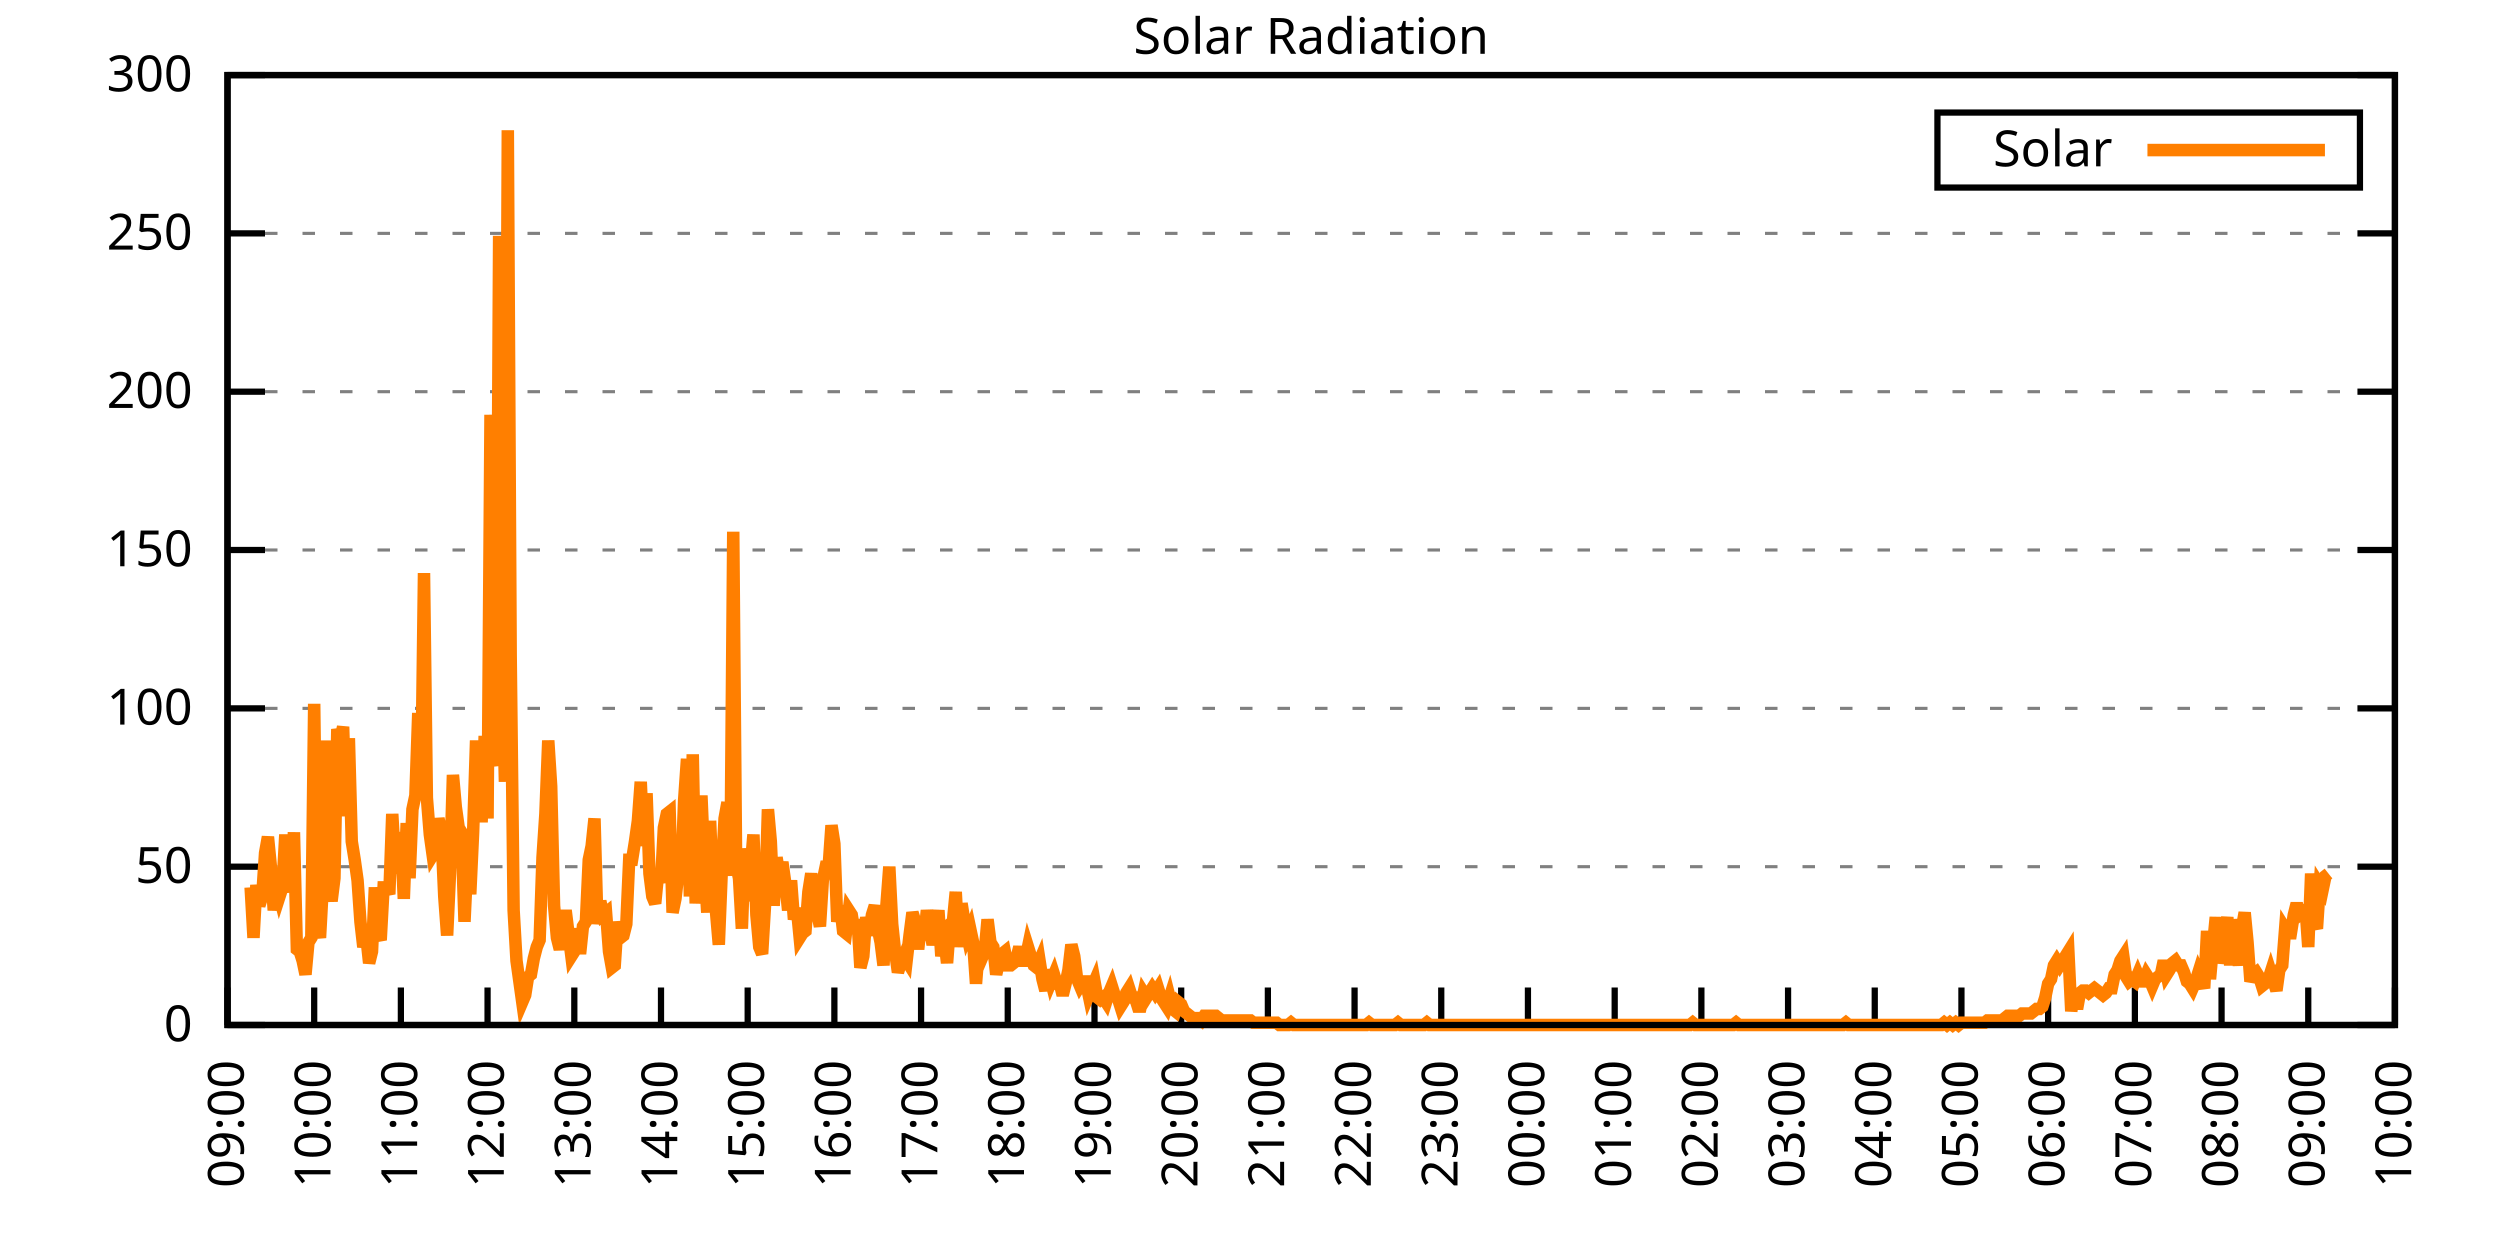
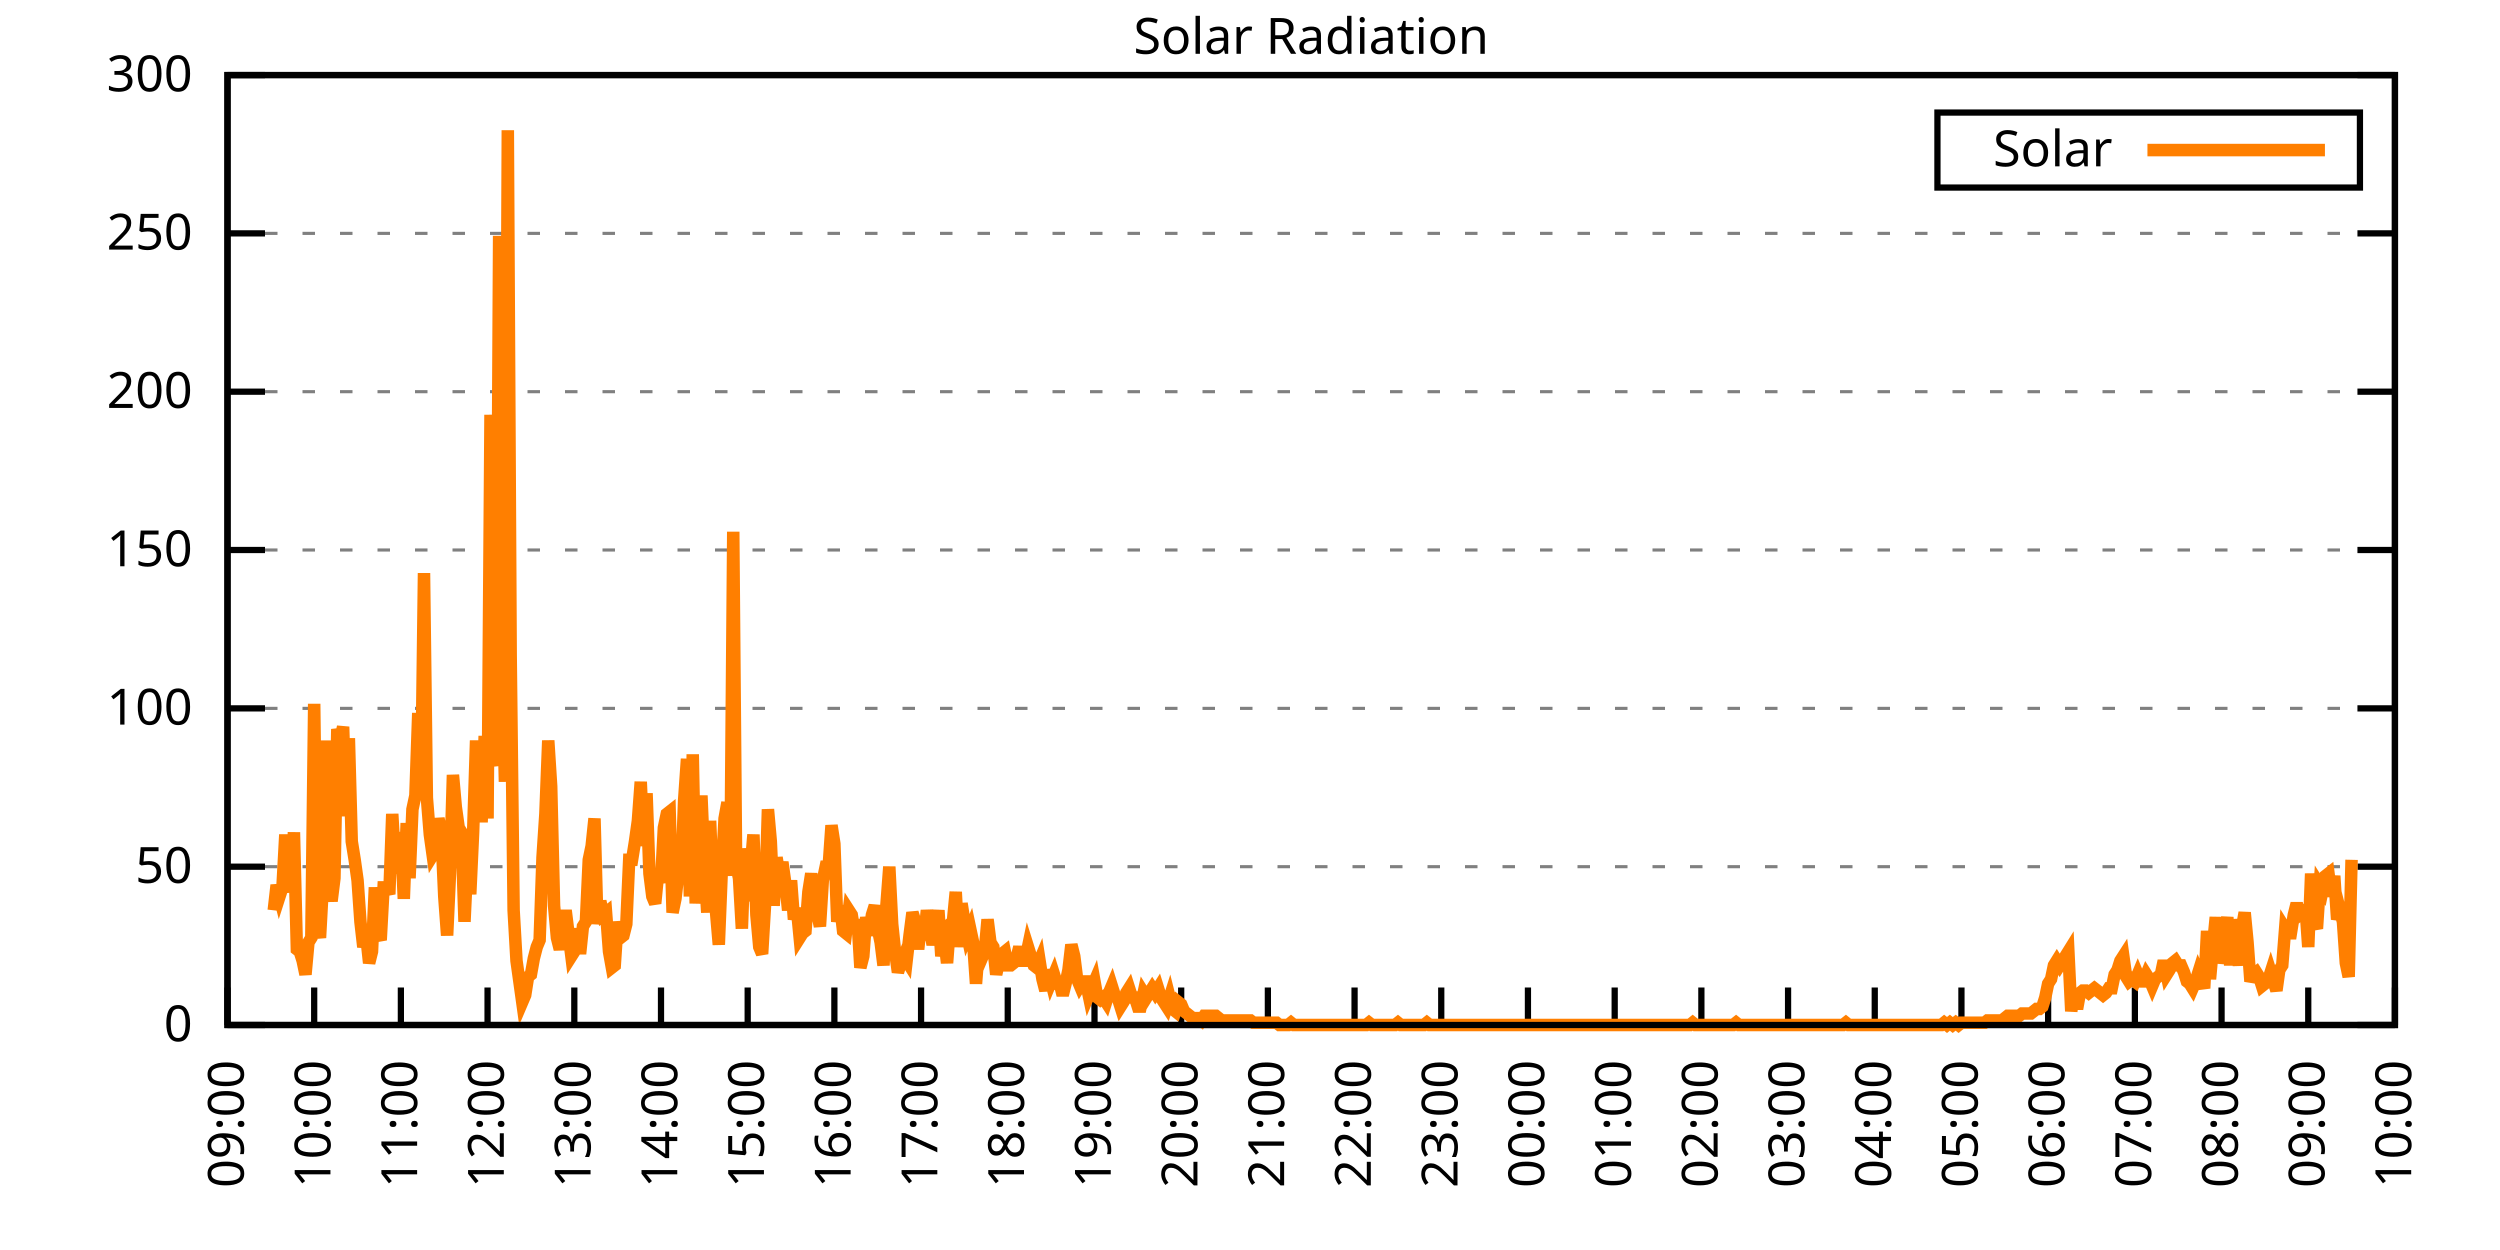
<svg xmlns="http://www.w3.org/2000/svg" xmlns:xlink="http://www.w3.org/1999/xlink" width="400" height="200" viewBox="0 0 400 200">
  <g id="gnuplot_canvas">
    <rect x="0" y="0" width="400" height="200" fill="none" />
    <defs>
      <circle id="gpDot" r="0.5" stroke-width="0.5" stroke="currentColor" />
      <path id="gpPt0" stroke-width="0.333" stroke="currentColor" d="M-1,0 h2 M0,-1 v2" />
      <path id="gpPt1" stroke-width="0.333" stroke="currentColor" d="M-1,-1 L1,1 M1,-1 L-1,1" />
      <path id="gpPt2" stroke-width="0.333" stroke="currentColor" d="M-1,0 L1,0 M0,-1 L0,1 M-1,-1 L1,1 M-1,1 L1,-1" />
      <rect id="gpPt3" stroke-width="0.333" stroke="currentColor" x="-1" y="-1" width="2" height="2" />
      <rect id="gpPt4" stroke-width="0.333" stroke="currentColor" fill="currentColor" x="-1" y="-1" width="2" height="2" />
      <circle id="gpPt5" stroke-width="0.333" stroke="currentColor" cx="0" cy="0" r="1" />
      <use xlink:href="#gpPt5" id="gpPt6" fill="currentColor" stroke="none" />
      <path id="gpPt7" stroke-width="0.333" stroke="currentColor" d="M0,-1.33 L-1.33,0.67 L1.33,0.67 z" />
      <use xlink:href="#gpPt7" id="gpPt8" fill="currentColor" stroke="none" />
      <use xlink:href="#gpPt7" id="gpPt9" stroke="currentColor" transform="rotate(180)" />
      <use xlink:href="#gpPt9" id="gpPt10" fill="currentColor" stroke="none" />
      <use xlink:href="#gpPt3" id="gpPt11" stroke="currentColor" transform="rotate(45)" />
      <use xlink:href="#gpPt11" id="gpPt12" fill="currentColor" stroke="none" />
      <path id="gpPt13" stroke-width="0.333" stroke="currentColor" d="M0,1.330 L1.265,0.411 L0.782,-1.067 L-0.782,-1.076 L-1.265,0.411 z" />
      <use xlink:href="#gpPt13" id="gpPt14" fill="currentColor" stroke="none" />
      <filter id="textbox" filterUnits="objectBoundingBox" x="0" y="0" height="1" width="1">
        <feFlood flood-color="white" flood-opacity="1" result="bgnd" />
        <feComposite in="SourceGraphic" in2="bgnd" operator="atop" />
      </filter>
      <filter id="greybox" filterUnits="objectBoundingBox" x="0" y="0" height="1" width="1">
        <feFlood flood-color="lightgrey" flood-opacity="1" result="grey" />
        <feComposite in="SourceGraphic" in2="grey" operator="atop" />
      </filter>
    </defs>
    <g fill="none" color="white" stroke="currentColor" stroke-width="1.00" stroke-linecap="butt" stroke-linejoin="miter">
</g>
    <g fill="none" color="black" stroke="currentColor" stroke-width="1.00" stroke-linecap="butt" stroke-linejoin="miter">
      <g stroke="none" shape-rendering="crispEdges">
        <polygon fill="rgb(255, 255, 255)" points="36.40,164.00 383.18,164.00 383.18,12.02 36.40,12.02 " />
      </g>
    </g>
    <g fill="none" color="black" stroke="currentColor" stroke-width="1.00" stroke-linecap="butt" stroke-linejoin="miter">
</g>
    <g fill="none" color="black" stroke="black" stroke-width="0.50" stroke-linecap="butt" stroke-linejoin="miter">
</g>
    <g fill="none" color="gray" stroke="currentColor" stroke-width="0.50" stroke-linecap="butt" stroke-linejoin="miter">
      <path stroke="gray" stroke-dasharray="2,4" class="gridline" d="M36.40,164.00 L383.19,164.00  " />
    </g>
    <g fill="none" color="gray" stroke="gray" stroke-width="1.00" stroke-linecap="butt" stroke-linejoin="miter">
</g>
    <g fill="none" color="black" stroke="currentColor" stroke-width="1.00" stroke-linecap="butt" stroke-linejoin="miter">
      <path stroke="black" d="M36.40,164.00 L42.40,164.00 M383.19,164.00 L377.19,164.00  " />
      <g transform="translate(30.80,166.60)" stroke="none" fill="black" font-family="Sans" font-size="8.00" text-anchor="end">
        <text>
          <tspan font-family="Sans"> 0</tspan>
        </text>
      </g>
    </g>
    <g fill="none" color="black" stroke="currentColor" stroke-width="1.00" stroke-linecap="butt" stroke-linejoin="miter">
</g>
    <g fill="none" color="black" stroke="black" stroke-width="0.50" stroke-linecap="butt" stroke-linejoin="miter">
</g>
    <g fill="none" color="gray" stroke="currentColor" stroke-width="0.50" stroke-linecap="butt" stroke-linejoin="miter">
      <path stroke="gray" stroke-dasharray="2,4" class="gridline" d="M36.40,138.67 L383.19,138.67  " />
    </g>
    <g fill="none" color="gray" stroke="gray" stroke-width="1.00" stroke-linecap="butt" stroke-linejoin="miter">
</g>
    <g fill="none" color="black" stroke="currentColor" stroke-width="1.00" stroke-linecap="butt" stroke-linejoin="miter">
      <path stroke="black" d="M36.40,138.67 L42.40,138.67 M383.19,138.67 L377.19,138.67  " />
      <g transform="translate(30.80,141.27)" stroke="none" fill="black" font-family="Sans" font-size="8.00" text-anchor="end">
        <text>
          <tspan font-family="Sans"> 50</tspan>
        </text>
      </g>
    </g>
    <g fill="none" color="black" stroke="currentColor" stroke-width="1.00" stroke-linecap="butt" stroke-linejoin="miter">
</g>
    <g fill="none" color="black" stroke="black" stroke-width="0.50" stroke-linecap="butt" stroke-linejoin="miter">
</g>
    <g fill="none" color="gray" stroke="currentColor" stroke-width="0.50" stroke-linecap="butt" stroke-linejoin="miter">
      <path stroke="gray" stroke-dasharray="2,4" class="gridline" d="M36.40,113.34 L383.19,113.34  " />
    </g>
    <g fill="none" color="gray" stroke="gray" stroke-width="1.00" stroke-linecap="butt" stroke-linejoin="miter">
</g>
    <g fill="none" color="black" stroke="currentColor" stroke-width="1.00" stroke-linecap="butt" stroke-linejoin="miter">
      <path stroke="black" d="M36.40,113.34 L42.40,113.34 M383.19,113.34 L377.19,113.34  " />
      <g transform="translate(30.80,115.94)" stroke="none" fill="black" font-family="Sans" font-size="8.00" text-anchor="end">
        <text>
          <tspan font-family="Sans"> 100</tspan>
        </text>
      </g>
    </g>
    <g fill="none" color="black" stroke="currentColor" stroke-width="1.00" stroke-linecap="butt" stroke-linejoin="miter">
</g>
    <g fill="none" color="black" stroke="black" stroke-width="0.50" stroke-linecap="butt" stroke-linejoin="miter">
</g>
    <g fill="none" color="gray" stroke="currentColor" stroke-width="0.50" stroke-linecap="butt" stroke-linejoin="miter">
      <path stroke="gray" stroke-dasharray="2,4" class="gridline" d="M36.40,88.00 L383.19,88.00  " />
    </g>
    <g fill="none" color="gray" stroke="gray" stroke-width="1.00" stroke-linecap="butt" stroke-linejoin="miter">
</g>
    <g fill="none" color="black" stroke="currentColor" stroke-width="1.00" stroke-linecap="butt" stroke-linejoin="miter">
      <path stroke="black" d="M36.40,88.00 L42.40,88.00 M383.19,88.00 L377.19,88.00  " />
      <g transform="translate(30.80,90.60)" stroke="none" fill="black" font-family="Sans" font-size="8.00" text-anchor="end">
        <text>
          <tspan font-family="Sans"> 150</tspan>
        </text>
      </g>
    </g>
    <g fill="none" color="black" stroke="currentColor" stroke-width="1.00" stroke-linecap="butt" stroke-linejoin="miter">
</g>
    <g fill="none" color="black" stroke="black" stroke-width="0.50" stroke-linecap="butt" stroke-linejoin="miter">
</g>
    <g fill="none" color="gray" stroke="currentColor" stroke-width="0.50" stroke-linecap="butt" stroke-linejoin="miter">
      <path stroke="gray" stroke-dasharray="2,4" class="gridline" d="M36.40,62.67 L383.19,62.67  " />
    </g>
    <g fill="none" color="gray" stroke="gray" stroke-width="1.00" stroke-linecap="butt" stroke-linejoin="miter">
</g>
    <g fill="none" color="black" stroke="currentColor" stroke-width="1.00" stroke-linecap="butt" stroke-linejoin="miter">
      <path stroke="black" d="M36.40,62.67 L42.40,62.67 M383.19,62.67 L377.19,62.67  " />
      <g transform="translate(30.80,65.27)" stroke="none" fill="black" font-family="Sans" font-size="8.00" text-anchor="end">
        <text>
          <tspan font-family="Sans"> 200</tspan>
        </text>
      </g>
    </g>
    <g fill="none" color="black" stroke="currentColor" stroke-width="1.00" stroke-linecap="butt" stroke-linejoin="miter">
</g>
    <g fill="none" color="black" stroke="black" stroke-width="0.50" stroke-linecap="butt" stroke-linejoin="miter">
</g>
    <g fill="none" color="gray" stroke="currentColor" stroke-width="0.50" stroke-linecap="butt" stroke-linejoin="miter">
      <path stroke="gray" stroke-dasharray="2,4" class="gridline" d="M36.40,37.34 L383.19,37.34  " />
    </g>
    <g fill="none" color="gray" stroke="gray" stroke-width="1.00" stroke-linecap="butt" stroke-linejoin="miter">
</g>
    <g fill="none" color="black" stroke="currentColor" stroke-width="1.00" stroke-linecap="butt" stroke-linejoin="miter">
      <path stroke="black" d="M36.40,37.34 L42.40,37.34 M383.19,37.34 L377.19,37.34  " />
      <g transform="translate(30.80,39.94)" stroke="none" fill="black" font-family="Sans" font-size="8.00" text-anchor="end">
        <text>
          <tspan font-family="Sans"> 250</tspan>
        </text>
      </g>
    </g>
    <g fill="none" color="black" stroke="currentColor" stroke-width="1.00" stroke-linecap="butt" stroke-linejoin="miter">
</g>
    <g fill="none" color="black" stroke="black" stroke-width="0.50" stroke-linecap="butt" stroke-linejoin="miter">
</g>
    <g fill="none" color="gray" stroke="currentColor" stroke-width="0.50" stroke-linecap="butt" stroke-linejoin="miter">
      <path stroke="gray" stroke-dasharray="2,4" class="gridline" d="M36.40,12.01 L383.19,12.01  " />
    </g>
    <g fill="none" color="gray" stroke="gray" stroke-width="1.00" stroke-linecap="butt" stroke-linejoin="miter">
</g>
    <g fill="none" color="black" stroke="currentColor" stroke-width="1.00" stroke-linecap="butt" stroke-linejoin="miter">
      <path stroke="black" d="M36.40,12.01 L42.40,12.01 M383.19,12.01 L377.19,12.01  " />
      <g transform="translate(30.80,14.61)" stroke="none" fill="black" font-family="Sans" font-size="8.00" text-anchor="end">
        <text>
          <tspan font-family="Sans"> 300</tspan>
        </text>
      </g>
    </g>
    <g fill="none" color="black" stroke="currentColor" stroke-width="1.00" stroke-linecap="butt" stroke-linejoin="miter">
      <path stroke="black" d="M36.40,164.00 L36.40,158.00  " />
      <g transform="translate(39.00,169.60) rotate(270.00)" stroke="none" fill="black" font-family="Sans" font-size="8.00" text-anchor="end">
        <text>
          <tspan font-family="Sans">09:00</tspan>
        </text>
      </g>
    </g>
    <g fill="none" color="black" stroke="currentColor" stroke-width="1.00" stroke-linecap="butt" stroke-linejoin="miter">
      <path stroke="black" d="M50.27,164.00 L50.27,158.00  " />
      <g transform="translate(52.87,169.60) rotate(270.00)" stroke="none" fill="black" font-family="Sans" font-size="8.00" text-anchor="end">
        <text>
          <tspan font-family="Sans">10:00</tspan>
        </text>
      </g>
    </g>
    <g fill="none" color="black" stroke="currentColor" stroke-width="1.00" stroke-linecap="butt" stroke-linejoin="miter">
      <path stroke="black" d="M64.14,164.00 L64.14,158.00  " />
      <g transform="translate(66.74,169.60) rotate(270.00)" stroke="none" fill="black" font-family="Sans" font-size="8.00" text-anchor="end">
        <text>
          <tspan font-family="Sans">11:00</tspan>
        </text>
      </g>
    </g>
    <g fill="none" color="black" stroke="currentColor" stroke-width="1.00" stroke-linecap="butt" stroke-linejoin="miter">
      <path stroke="black" d="M78.01,164.00 L78.01,158.00  " />
      <g transform="translate(80.61,169.60) rotate(270.00)" stroke="none" fill="black" font-family="Sans" font-size="8.00" text-anchor="end">
        <text>
          <tspan font-family="Sans">12:00</tspan>
        </text>
      </g>
    </g>
    <g fill="none" color="black" stroke="currentColor" stroke-width="1.00" stroke-linecap="butt" stroke-linejoin="miter">
      <path stroke="black" d="M91.89,164.00 L91.89,158.00  " />
      <g transform="translate(94.49,169.60) rotate(270.00)" stroke="none" fill="black" font-family="Sans" font-size="8.00" text-anchor="end">
        <text>
          <tspan font-family="Sans">13:00</tspan>
        </text>
      </g>
    </g>
    <g fill="none" color="black" stroke="currentColor" stroke-width="1.00" stroke-linecap="butt" stroke-linejoin="miter">
      <path stroke="black" d="M105.76,164.00 L105.76,158.00  " />
      <g transform="translate(108.36,169.60) rotate(270.00)" stroke="none" fill="black" font-family="Sans" font-size="8.00" text-anchor="end">
        <text>
          <tspan font-family="Sans">14:00</tspan>
        </text>
      </g>
    </g>
    <g fill="none" color="black" stroke="currentColor" stroke-width="1.00" stroke-linecap="butt" stroke-linejoin="miter">
      <path stroke="black" d="M119.63,164.00 L119.63,158.00  " />
      <g transform="translate(122.23,169.60) rotate(270.00)" stroke="none" fill="black" font-family="Sans" font-size="8.00" text-anchor="end">
        <text>
          <tspan font-family="Sans">15:00</tspan>
        </text>
      </g>
    </g>
    <g fill="none" color="black" stroke="currentColor" stroke-width="1.00" stroke-linecap="butt" stroke-linejoin="miter">
      <path stroke="black" d="M133.50,164.00 L133.50,158.00  " />
      <g transform="translate(136.10,169.60) rotate(270.00)" stroke="none" fill="black" font-family="Sans" font-size="8.00" text-anchor="end">
        <text>
          <tspan font-family="Sans">16:00</tspan>
        </text>
      </g>
    </g>
    <g fill="none" color="black" stroke="currentColor" stroke-width="1.00" stroke-linecap="butt" stroke-linejoin="miter">
      <path stroke="black" d="M147.37,164.00 L147.37,158.00  " />
      <g transform="translate(149.97,169.60) rotate(270.00)" stroke="none" fill="black" font-family="Sans" font-size="8.00" text-anchor="end">
        <text>
          <tspan font-family="Sans">17:00</tspan>
        </text>
      </g>
    </g>
    <g fill="none" color="black" stroke="currentColor" stroke-width="1.00" stroke-linecap="butt" stroke-linejoin="miter">
      <path stroke="black" d="M161.24,164.00 L161.24,158.00  " />
      <g transform="translate(163.84,169.60) rotate(270.00)" stroke="none" fill="black" font-family="Sans" font-size="8.00" text-anchor="end">
        <text>
          <tspan font-family="Sans">18:00</tspan>
        </text>
      </g>
    </g>
    <g fill="none" color="black" stroke="currentColor" stroke-width="1.00" stroke-linecap="butt" stroke-linejoin="miter">
      <path stroke="black" d="M175.12,164.00 L175.12,158.00  " />
      <g transform="translate(177.72,169.60) rotate(270.00)" stroke="none" fill="black" font-family="Sans" font-size="8.00" text-anchor="end">
        <text>
          <tspan font-family="Sans">19:00</tspan>
        </text>
      </g>
    </g>
    <g fill="none" color="black" stroke="currentColor" stroke-width="1.00" stroke-linecap="butt" stroke-linejoin="miter">
      <path stroke="black" d="M188.99,164.00 L188.99,158.00  " />
      <g transform="translate(191.59,169.60) rotate(270.00)" stroke="none" fill="black" font-family="Sans" font-size="8.00" text-anchor="end">
        <text>
          <tspan font-family="Sans">20:00</tspan>
        </text>
      </g>
    </g>
    <g fill="none" color="black" stroke="currentColor" stroke-width="1.00" stroke-linecap="butt" stroke-linejoin="miter">
      <path stroke="black" d="M202.86,164.00 L202.86,158.00  " />
      <g transform="translate(205.46,169.60) rotate(270.00)" stroke="none" fill="black" font-family="Sans" font-size="8.00" text-anchor="end">
        <text>
          <tspan font-family="Sans">21:00</tspan>
        </text>
      </g>
    </g>
    <g fill="none" color="black" stroke="currentColor" stroke-width="1.00" stroke-linecap="butt" stroke-linejoin="miter">
      <path stroke="black" d="M216.73,164.00 L216.73,158.00  " />
      <g transform="translate(219.33,169.60) rotate(270.00)" stroke="none" fill="black" font-family="Sans" font-size="8.00" text-anchor="end">
        <text>
          <tspan font-family="Sans">22:00</tspan>
        </text>
      </g>
    </g>
    <g fill="none" color="black" stroke="currentColor" stroke-width="1.00" stroke-linecap="butt" stroke-linejoin="miter">
      <path stroke="black" d="M230.60,164.00 L230.60,158.00  " />
      <g transform="translate(233.20,169.60) rotate(270.00)" stroke="none" fill="black" font-family="Sans" font-size="8.00" text-anchor="end">
        <text>
          <tspan font-family="Sans">23:00</tspan>
        </text>
      </g>
    </g>
    <g fill="none" color="black" stroke="currentColor" stroke-width="1.00" stroke-linecap="butt" stroke-linejoin="miter">
      <path stroke="black" d="M244.47,164.00 L244.47,158.00  " />
      <g transform="translate(247.07,169.60) rotate(270.00)" stroke="none" fill="black" font-family="Sans" font-size="8.00" text-anchor="end">
        <text>
          <tspan font-family="Sans">00:00</tspan>
        </text>
      </g>
    </g>
    <g fill="none" color="black" stroke="currentColor" stroke-width="1.00" stroke-linecap="butt" stroke-linejoin="miter">
      <path stroke="black" d="M258.35,164.00 L258.35,158.00  " />
      <g transform="translate(260.95,169.60) rotate(270.00)" stroke="none" fill="black" font-family="Sans" font-size="8.00" text-anchor="end">
        <text>
          <tspan font-family="Sans">01:00</tspan>
        </text>
      </g>
    </g>
    <g fill="none" color="black" stroke="currentColor" stroke-width="1.00" stroke-linecap="butt" stroke-linejoin="miter">
      <path stroke="black" d="M272.22,164.00 L272.22,158.00  " />
      <g transform="translate(274.82,169.60) rotate(270.00)" stroke="none" fill="black" font-family="Sans" font-size="8.00" text-anchor="end">
        <text>
          <tspan font-family="Sans">02:00</tspan>
        </text>
      </g>
    </g>
    <g fill="none" color="black" stroke="currentColor" stroke-width="1.00" stroke-linecap="butt" stroke-linejoin="miter">
      <path stroke="black" d="M286.09,164.00 L286.09,158.00  " />
      <g transform="translate(288.69,169.60) rotate(270.00)" stroke="none" fill="black" font-family="Sans" font-size="8.00" text-anchor="end">
        <text>
          <tspan font-family="Sans">03:00</tspan>
        </text>
      </g>
    </g>
    <g fill="none" color="black" stroke="currentColor" stroke-width="1.00" stroke-linecap="butt" stroke-linejoin="miter">
      <path stroke="black" d="M299.96,164.00 L299.96,158.00  " />
      <g transform="translate(302.56,169.60) rotate(270.00)" stroke="none" fill="black" font-family="Sans" font-size="8.00" text-anchor="end">
        <text>
          <tspan font-family="Sans">04:00</tspan>
        </text>
      </g>
    </g>
    <g fill="none" color="black" stroke="currentColor" stroke-width="1.00" stroke-linecap="butt" stroke-linejoin="miter">
      <path stroke="black" d="M313.83,164.00 L313.83,158.00  " />
      <g transform="translate(316.43,169.60) rotate(270.00)" stroke="none" fill="black" font-family="Sans" font-size="8.00" text-anchor="end">
        <text>
          <tspan font-family="Sans">05:00</tspan>
        </text>
      </g>
    </g>
    <g fill="none" color="black" stroke="currentColor" stroke-width="1.00" stroke-linecap="butt" stroke-linejoin="miter">
      <path stroke="black" d="M327.70,164.00 L327.70,158.00  " />
      <g transform="translate(330.30,169.60) rotate(270.00)" stroke="none" fill="black" font-family="Sans" font-size="8.00" text-anchor="end">
        <text>
          <tspan font-family="Sans">06:00</tspan>
        </text>
      </g>
    </g>
    <g fill="none" color="black" stroke="currentColor" stroke-width="1.00" stroke-linecap="butt" stroke-linejoin="miter">
      <path stroke="black" d="M341.58,164.00 L341.58,158.00  " />
      <g transform="translate(344.18,169.60) rotate(270.00)" stroke="none" fill="black" font-family="Sans" font-size="8.00" text-anchor="end">
        <text>
          <tspan font-family="Sans">07:00</tspan>
        </text>
      </g>
    </g>
    <g fill="none" color="black" stroke="currentColor" stroke-width="1.00" stroke-linecap="butt" stroke-linejoin="miter">
      <path stroke="black" d="M355.45,164.00 L355.45,158.00  " />
      <g transform="translate(358.05,169.60) rotate(270.00)" stroke="none" fill="black" font-family="Sans" font-size="8.00" text-anchor="end">
        <text>
          <tspan font-family="Sans">08:00</tspan>
        </text>
      </g>
    </g>
    <g fill="none" color="black" stroke="currentColor" stroke-width="1.00" stroke-linecap="butt" stroke-linejoin="miter">
      <path stroke="black" d="M369.32,164.00 L369.32,158.00  " />
      <g transform="translate(371.92,169.60) rotate(270.00)" stroke="none" fill="black" font-family="Sans" font-size="8.00" text-anchor="end">
        <text>
          <tspan font-family="Sans">09:00</tspan>
        </text>
      </g>
    </g>
    <g fill="none" color="black" stroke="currentColor" stroke-width="1.00" stroke-linecap="butt" stroke-linejoin="miter">
      <path stroke="black" d="M383.19,164.00 L383.19,158.00  " />
      <g transform="translate(385.79,169.60) rotate(270.00)" stroke="none" fill="black" font-family="Sans" font-size="8.00" text-anchor="end">
        <text>
          <tspan font-family="Sans">10:00</tspan>
        </text>
      </g>
    </g>
    <g fill="none" color="black" stroke="currentColor" stroke-width="1.00" stroke-linecap="butt" stroke-linejoin="miter">
</g>
    <g fill="none" color="black" stroke="currentColor" stroke-width="1.00" stroke-linecap="butt" stroke-linejoin="miter">
      <path stroke="black" d="M36.40,12.01 L36.40,164.00 L383.19,164.00 L383.19,12.01 L36.40,12.01 Z  " />
    </g>
    <g fill="none" color="black" stroke="currentColor" stroke-width="1.00" stroke-linecap="butt" stroke-linejoin="miter">
</g>
    <g fill="none" color="black" stroke="currentColor" stroke-width="1.00" stroke-linecap="butt" stroke-linejoin="miter">
      <path stroke="black" d="M309.99,30.01 L309.99,18.01 L377.59,18.01 L377.59,30.01 L309.99,30.01 Z  " />
    </g>
    <g id="Solar_Radiation_plot_1">
      <g fill="none" color="white" stroke="black" stroke-width="2.00" stroke-linecap="butt" stroke-linejoin="miter">
</g>
      <g fill="none" color="black" stroke="currentColor" stroke-width="2.00" stroke-linecap="butt" stroke-linejoin="miter">
        <g transform="translate(337.99,26.61)" stroke="none" fill="black" font-family="Sans" font-size="8.00" text-anchor="end">
          <text>
            <tspan font-family="Sans">Solar</tspan>
          </text>
        </g>
      </g>
      <g fill="none" color="black" stroke="currentColor" stroke-width="2.00" stroke-linecap="butt" stroke-linejoin="miter">
-         <path stroke="rgb(255, 127,   0)" d="M343.59,24.01 L371.99,24.01 M40.10,141.98 L40.56,150.05 L41.02,141.61 L41.49,144.91 L41.95,143.44 L42.41,136.47   L42.87,133.90 L43.34,138.67 L43.80,145.65 L44.26,141.61 L44.72,143.44 L45.19,141.98 L45.65,133.53 L46.11,140.51   L46.57,142.71 L47.03,133.17 L47.50,151.89 L47.96,152.25 L48.42,153.72 L48.88,155.92 L49.35,150.79 L49.81,150.05   L50.27,112.61 L50.73,147.85 L51.20,150.05 L51.66,141.61 L52.12,118.48 L52.58,141.24 L53.05,144.18 L53.51,140.51   L53.97,116.65 L54.43,118.48 L54.90,116.28 L55.36,130.60 L55.82,118.12 L56.28,134.63 L56.75,137.57 L57.21,140.87   L57.67,147.48 L58.13,151.52 L58.59,149.68 L59.06,154.09 L59.52,152.25 L59.98,141.98 L60.44,149.32 L60.91,150.42   L61.37,141.98 L61.83,141.98 L62.29,143.08 L62.76,130.23 L63.22,138.30 L63.68,137.57 L64.14,133.17 L64.61,143.81   L65.07,131.70 L65.53,140.51 L65.99,129.49 L66.46,127.29 L66.92,114.08 L67.38,127.29 L67.84,91.69 L68.30,127.66   L68.77,133.53 L69.23,136.84 L69.69,136.10 L70.15,130.96 L70.62,133.17 L71.08,143.44 L71.54,149.68 L72.00,139.77   L72.47,123.99 L72.93,129.13 L73.39,132.43 L73.85,133.17 L74.32,147.48 L74.78,137.57 L75.24,143.08 L75.70,133.17   L76.17,118.48 L76.63,130.60 L77.09,130.60 L77.55,117.75 L78.01,130.96 L78.48,66.36 L78.94,120.32 L79.40,122.52   L79.86,37.73 L80.33,106.37 L80.79,125.09 L81.25,20.84 L81.71,104.90 L82.18,145.65 L82.64,153.72 L83.10,157.03   L83.56,160.33 L84.03,159.23 L84.49,156.29 L84.95,155.92 L85.41,153.35 L85.88,151.52 L86.34,150.42 L86.80,137.20   L87.26,130.23 L87.72,118.48 L88.19,125.82 L88.65,144.91 L89.11,150.05 L89.57,151.89 L90.04,149.32 L90.50,145.65   L90.96,149.32 L91.42,152.99 L91.89,152.25 L92.35,148.58 L92.81,152.62 L93.27,148.22 L93.74,147.48 L94.20,137.57   L94.66,135.37 L95.12,130.96 L95.59,147.85 L96.05,144.18 L96.51,146.38 L96.97,146.01 L97.44,152.25 L97.90,154.82   L98.36,154.46 L98.82,147.48 L99.28,150.05 L99.75,149.68 L100.21,147.85 L100.67,137.57 L101.13,137.57 L101.60,134.63   L102.06,131.33 L102.52,125.09 L102.98,135.37 L103.45,126.93 L103.91,139.77 L104.37,143.44 L104.83,144.55 L105.30,139.77   L105.76,141.24 L106.22,132.43 L106.68,130.23 L107.15,129.86 L107.61,146.01 L108.07,143.81 L108.53,139.77 L108.99,140.87   L109.46,128.03 L109.92,121.42 L110.38,143.44 L110.84,120.69 L111.31,144.55 L111.77,137.20 L112.23,127.29 L112.69,138.30   L113.16,146.01 L113.62,131.33 L114.08,142.71 L114.54,145.65 L115.01,151.15 L115.47,139.77 L115.93,130.96 L116.39,128.39   L116.86,140.14 L117.32,85.08 L117.78,138.30 L118.24,140.51 L118.70,148.58 L119.17,135.74 L119.63,144.18 L120.09,139.04   L120.55,133.53 L121.02,146.38 L121.48,151.52 L121.94,152.62 L122.40,144.91 L122.87,129.49 L123.33,134.63 L123.79,144.91   L124.25,137.20 L124.72,140.14 L125.18,137.94 L125.64,141.24 L126.10,145.65 L126.57,140.87 L127.03,147.11 L127.49,145.28   L127.95,150.05 L128.41,149.32 L128.88,148.95 L129.34,142.71 L129.80,139.77 L130.26,144.18 L130.73,146.01 L131.19,148.22   L131.65,140.87 L132.11,138.67 L132.58,138.67 L133.04,132.06 L133.50,135.00 L133.96,147.48 L134.43,144.91 L134.89,148.95   L135.35,149.32 L135.81,145.65 L136.28,146.38 L136.74,149.32 L137.20,147.11 L137.66,154.82 L138.13,152.99 L138.59,146.75   L139.05,149.68 L139.51,146.38 L139.97,144.91 L140.44,148.58 L140.90,150.79 L141.36,154.46 L141.82,144.91 L142.29,138.67   L142.75,147.85 L143.21,152.25 L143.67,155.56 L144.14,154.09 L144.60,152.99 L145.06,153.72 L145.52,149.68 L145.99,146.01   L146.45,147.48 L146.91,151.89 L147.37,147.48 L147.84,150.42 L148.30,145.65 L148.76,148.58 L149.22,151.15 L149.68,148.95   L150.15,145.65 L150.61,152.99 L151.07,150.05 L151.53,154.09 L152.00,147.85 L152.46,147.48 L152.92,142.71 L153.38,151.52   L153.85,144.55 L154.31,147.48 L154.77,149.68 L155.23,148.58 L155.70,150.79 L156.16,157.39 L156.62,151.52 L157.08,153.35   L157.55,152.25 L158.01,147.11 L158.47,150.79 L158.93,151.52 L159.39,155.92 L159.86,153.72 L160.32,152.62 L160.78,152.25   L161.24,154.46 L161.71,154.46 L162.17,154.09 L162.63,153.35 L163.09,151.52 L163.56,153.72 L164.02,153.72 L164.48,151.52   L164.94,152.99 L165.41,154.46 L165.87,154.82 L166.33,153.72 L166.79,156.66 L167.26,158.49 L167.72,155.19 L168.18,157.03   L168.64,155.92 L169.10,157.39 L169.57,157.39 L170.03,159.23 L170.49,157.39 L170.95,155.19 L171.42,151.15 L171.88,152.99   L172.34,156.66 L172.80,157.76 L173.27,157.03 L173.73,157.03 L174.19,159.23 L174.65,158.13 L175.12,157.03 L175.58,159.60   L176.04,159.96 L176.50,159.60 L176.97,160.33 L177.43,158.86 L177.89,157.76 L178.35,159.23 L178.82,159.60 L179.28,161.06   L179.74,160.33 L180.20,158.86 L180.66,158.13 L181.13,159.60 L181.59,159.60 L182.05,161.06 L182.51,161.06 L182.98,158.86   L183.44,159.60 L183.90,158.86 L184.36,158.13 L184.83,158.86 L185.29,158.13 L185.75,159.60 L186.21,160.33 L186.68,161.06   L187.14,159.60 L187.60,161.43 L188.06,161.80 L188.53,160.33 L188.99,160.70 L189.45,161.80 L189.91,162.16 L190.37,162.53   L190.84,162.90 L191.30,162.90 L191.76,162.90 L192.22,163.27 L192.69,162.53 L193.15,162.53 L193.61,162.53 L194.07,162.53   L194.54,162.53 L195.00,162.90 L195.46,163.27 L195.92,163.27 L196.39,163.27 L196.85,163.27 L197.31,163.27 L197.77,163.27   L198.24,163.27 L198.70,163.27 L199.16,163.27 L199.62,163.27 L200.08,163.27 L200.55,163.63 L201.01,163.63 L201.47,163.63   L201.93,163.63 L202.40,163.63 L202.86,163.63 L203.32,163.63 L203.78,163.63 L204.25,163.63 L204.71,164.00 L205.17,164.00   L205.63,164.00 L206.10,164.00 L206.56,163.63 L207.02,164.00 L207.48,164.00 L207.95,164.00 L208.41,164.00 L208.87,164.00   L209.33,164.00 L209.80,164.00 L210.26,164.00 L210.72,164.00 L211.18,164.00 L211.64,164.00 L212.11,164.00 L212.57,164.00   L213.03,164.00 L213.49,164.00 L213.96,164.00 L214.42,164.00 L214.88,164.00 L215.34,164.00 L215.81,164.00 L216.27,164.00   L216.73,164.00 L217.19,164.00 L217.66,164.00 L218.12,164.00 L218.58,164.00 L219.04,163.63 L219.51,164.00 L219.97,164.00   L220.43,164.00 L220.89,164.00 L221.35,164.00 L221.82,164.00 L222.28,164.00 L222.74,164.00 L223.20,164.00 L223.67,163.63   L224.13,164.00 L224.59,164.00 L225.05,164.00 L225.52,164.00 L225.98,164.00 L226.44,164.00 L226.90,164.00 L227.37,164.00   L227.83,164.00 L228.29,163.63 L228.75,164.00 L229.22,164.00 L229.68,164.00 L230.14,164.00 L230.60,164.00 L231.06,164.00   L231.53,164.00 L231.99,164.00 L232.45,164.00 L232.91,164.00 L233.38,164.00 L233.84,164.00 L234.30,164.00 L234.76,164.00   L235.23,164.00 L235.69,164.00 L236.15,164.00 L236.61,164.00 L237.08,164.00 L237.54,164.00 L238.00,164.00 L238.46,164.00   L238.93,164.00 L239.39,164.00 L239.85,164.00 L240.31,164.00 L240.77,164.00 L241.24,164.00 L241.70,164.00 L242.16,164.00   L242.62,164.00 L243.09,164.00 L243.55,164.00 L244.01,164.00 L244.47,164.00 L244.94,164.00 L245.40,164.00 L245.86,164.00   L246.32,164.00 L246.79,164.00 L247.25,164.00 L247.71,164.00 L248.17,164.00 L248.64,164.00 L249.10,164.00 L249.56,164.00   L250.02,164.00 L250.49,164.00 L250.95,164.00 L251.41,164.00 L251.87,164.00 L252.33,164.00 L252.80,164.00 L253.26,164.00   L253.72,164.00 L254.18,164.00 L254.65,164.00 L255.11,164.00 L255.57,164.00 L256.03,164.00 L256.50,164.00 L256.96,164.00   L257.42,164.00 L257.88,164.00 L258.35,164.00 L258.81,164.00 L259.27,164.00 L259.73,164.00 L260.20,164.00 L260.66,164.00   L261.12,164.00 L261.58,164.00 L262.04,164.00 L262.51,164.00 L262.97,164.00 L263.43,164.00 L263.89,164.00 L264.36,164.00   L264.82,164.00 L265.28,164.00 L265.74,164.00 L266.21,164.00 L266.67,164.00 L267.13,164.00 L267.59,164.00 L268.06,164.00   L268.52,164.00 L268.98,164.00 L269.44,164.00 L269.91,164.00 L270.37,164.00 L270.83,163.63 L271.29,164.00 L271.75,164.00   L272.22,164.00 L272.68,164.00 L273.14,164.00 L273.60,164.00 L274.07,164.00 L274.53,164.00 L274.99,164.00 L275.45,164.00   L275.92,164.00 L276.38,164.00 L276.84,164.00 L277.30,164.00 L277.77,163.63 L278.23,164.00 L278.69,164.00 L279.15,164.00   L279.62,164.00 L280.08,164.00 L280.54,164.00 L281.00,164.00 L281.46,164.00 L281.93,164.00 L282.39,164.00 L282.85,164.00   L283.31,164.00 L283.78,164.00 L284.24,164.00 L284.70,164.00 L285.16,164.00 L285.63,164.00 L286.09,164.00 L286.55,164.00   L287.01,164.00 L287.48,164.00 L287.94,164.00 L288.40,164.00 L288.86,164.00 L289.33,164.00 L289.79,164.00 L290.25,164.00   L290.71,164.00 L291.18,164.00 L291.64,164.00 L292.10,164.00 L292.56,164.00 L293.02,164.00 L293.49,164.00 L293.95,164.00   L294.41,164.00 L294.87,164.00 L295.34,163.63 L295.80,164.00 L296.26,164.00 L296.72,164.00 L297.19,164.00 L297.65,164.00   L298.11,164.00 L298.57,164.00 L299.04,164.00 L299.50,164.00 L299.96,164.00 L300.42,164.00 L300.89,164.00 L301.35,164.00   L301.81,164.00 L302.27,164.00 L302.73,164.00 L303.20,164.00 L303.66,164.00 L304.12,164.00 L304.58,164.00 L305.05,164.00   L305.51,164.00 L305.97,164.00 L306.43,164.00 L306.90,164.00 L307.36,164.00 L307.82,164.00 L308.28,164.00 L308.75,164.00   L309.21,164.00 L309.67,164.00 L310.13,164.00 L310.60,164.00 L311.06,163.63 L311.52,164.00 L311.98,163.63 L312.44,164.00   L312.91,163.63 L313.37,164.00 L313.83,163.63 L314.29,163.63 L314.76,163.63 L315.22,163.63 L315.68,163.63 L316.14,163.63   L316.61,163.63 L317.07,163.63 L317.53,163.63 L317.99,163.27 L318.46,163.27 L318.92,163.27 L319.38,163.27 L319.84,163.27   L320.31,163.27 L320.77,162.90 L321.23,162.53 L321.69,162.53 L322.15,162.53 L322.62,162.53 L323.08,162.53 L323.54,162.16   L324.00,162.16 L324.47,162.16 L324.93,162.16 L325.39,161.80 L325.85,161.43 L326.32,161.43 L326.78,161.06 L327.24,159.60   L327.70,157.39 L328.17,156.66 L328.63,154.46 L329.09,153.72 L329.55,154.46 L330.02,153.72 L330.48,152.99 L330.94,152.25   L331.40,161.80 L331.87,158.49 L332.33,161.43 L332.79,158.86 L333.25,158.49 L333.71,158.49 L334.18,158.86 L334.64,158.49   L335.10,158.13 L335.56,158.49 L336.03,158.86 L336.49,159.23 L336.95,158.86 L337.41,158.13 L337.88,158.13 L338.34,155.92   L338.80,155.19 L339.26,153.72 L339.73,152.99 L340.19,156.29 L340.65,157.03 L341.11,156.66 L341.58,157.03 L342.04,155.92   L342.50,157.03 L342.96,157.03 L343.42,155.92 L343.89,156.66 L344.35,157.76 L344.81,156.66 L345.27,156.29 L345.74,155.92   L346.20,153.72 L346.66,155.92 L347.12,155.19 L347.59,154.09 L348.05,153.72 L348.51,154.46 L348.97,154.46 L349.44,155.56   L349.90,157.03 L350.36,157.39 L350.82,158.13 L351.29,157.03 L351.75,155.56 L352.21,156.66 L352.67,158.13 L353.13,148.95   L353.60,156.66 L354.06,151.52 L354.52,146.75 L354.98,154.09 L355.45,151.89 L355.91,149.68 L356.37,146.75 L356.83,154.46   L357.30,147.11 L357.76,151.15 L358.22,154.46 L358.68,148.58 L359.15,146.01 L359.61,150.79 L360.07,157.03 L360.53,155.92   L361.00,155.56 L361.46,156.29 L361.92,157.76 L362.38,157.39 L362.84,157.03 L363.31,155.56 L363.77,157.03 L364.23,158.49   L364.69,155.19 L365.16,154.46 L365.62,148.58 L366.08,149.32 L366.54,149.32 L367.01,146.38 L367.47,144.55 L367.93,146.38   L368.39,146.01 L368.86,144.91 L369.32,151.52 L369.78,139.77 L370.24,147.48 L370.71,148.58 L371.17,141.61 L371.63,142.34   L372.09,140.14 L372.56,139.77  " />
+         <path stroke="rgb(255, 127,   0)" d="M343.59,24.01 L371.99,24.01 M43.80,145.65 L44.26,141.61 L44.72,143.44 L45.19,141.98 L45.65,133.53 L46.11,140.51   L46.57,142.71 L47.03,133.17 L47.50,151.89 L47.96,152.25 L48.42,153.72 L48.88,155.92 L49.35,150.79 L49.81,150.05   L50.27,112.61 L50.73,147.85 L51.20,150.05 L51.66,141.61 L52.12,118.48 L52.58,141.24 L53.05,144.18 L53.51,140.51   L53.97,116.65 L54.43,118.48 L54.90,116.28 L55.36,130.60 L55.82,118.12 L56.28,134.63 L56.75,137.57 L57.21,140.87   L57.67,147.48 L58.13,151.52 L58.59,149.68 L59.06,154.09 L59.52,152.25 L59.98,141.98 L60.44,149.32 L60.91,150.42   L61.37,141.98 L61.83,141.98 L62.29,143.08 L62.76,130.23 L63.22,138.30 L63.68,137.57 L64.14,133.17 L64.61,143.81   L65.07,131.70 L65.53,140.51 L65.99,129.49 L66.46,127.29 L66.92,114.08 L67.38,127.29 L67.84,91.69 L68.30,127.66   L68.77,133.53 L69.23,136.84 L69.69,136.10 L70.15,130.96 L70.62,133.17 L71.08,143.44 L71.54,149.68 L72.00,139.77   L72.47,123.99 L72.93,129.13 L73.39,132.43 L73.85,133.17 L74.32,147.48 L74.78,137.57 L75.24,143.08 L75.70,133.17   L76.17,118.48 L76.63,130.60 L77.09,130.60 L77.55,117.75 L78.01,130.96 L78.48,66.36 L78.94,120.32 L79.40,122.52   L79.86,37.73 L80.33,106.37 L80.79,125.09 L81.25,20.84 L81.71,104.90 L82.18,145.65 L82.64,153.72 L83.10,157.03   L83.56,160.33 L84.03,159.23 L84.49,156.29 L84.95,155.92 L85.41,153.35 L85.88,151.52 L86.34,150.42 L86.80,137.20   L87.26,130.23 L87.72,118.48 L88.19,125.82 L88.65,144.91 L89.11,150.05 L89.57,151.89 L90.04,149.32 L90.50,145.65   L90.96,149.32 L91.42,152.99 L91.89,152.25 L92.35,148.58 L92.81,152.62 L93.27,148.22 L93.74,147.48 L94.20,137.57   L94.66,135.37 L95.12,130.96 L95.59,147.85 L96.05,144.18 L96.51,146.38 L96.97,146.01 L97.44,152.25 L97.90,154.82   L98.36,154.46 L98.82,147.48 L99.28,150.05 L99.75,149.68 L100.21,147.85 L100.67,137.57 L101.13,137.57 L101.60,134.63   L102.06,131.33 L102.52,125.09 L102.98,135.37 L103.45,126.93 L103.91,139.77 L104.37,143.44 L104.83,144.55 L105.30,139.77   L105.76,141.24 L106.22,132.43 L106.68,130.23 L107.15,129.86 L107.61,146.01 L108.07,143.81 L108.53,139.77 L108.99,140.87   L109.46,128.03 L109.92,121.42 L110.38,143.44 L110.84,120.69 L111.31,144.55 L111.77,137.20 L112.23,127.29 L112.69,138.30   L113.16,146.01 L113.62,131.33 L114.08,142.71 L114.54,145.65 L115.01,151.15 L115.47,139.77 L115.93,130.96 L116.39,128.39   L116.86,140.14 L117.32,85.08 L117.78,138.30 L118.24,140.51 L118.70,148.58 L119.17,135.74 L119.63,144.18 L120.09,139.04   L120.55,133.53 L121.02,146.38 L121.48,151.52 L121.94,152.62 L122.40,144.91 L122.87,129.49 L123.33,134.63 L123.79,144.91   L124.25,137.20 L124.72,140.14 L125.18,137.94 L125.64,141.24 L126.10,145.65 L126.57,140.87 L127.03,147.11 L127.49,145.28   L127.95,150.05 L128.41,149.32 L128.88,148.95 L129.34,142.71 L129.80,139.77 L130.26,144.18 L130.73,146.01 L131.19,148.22   L131.65,140.87 L132.11,138.67 L132.58,138.67 L133.04,132.06 L133.50,135.00 L133.96,147.48 L134.43,144.91 L134.89,148.95   L135.35,149.32 L135.81,145.65 L136.28,146.38 L136.74,149.32 L137.20,147.11 L137.66,154.82 L138.13,152.99 L138.59,146.75   L139.05,149.68 L139.51,146.38 L139.97,144.91 L140.44,148.58 L140.90,150.79 L141.36,154.46 L141.82,144.91 L142.29,138.67   L142.75,147.85 L143.21,152.25 L143.67,155.56 L144.14,154.09 L144.60,152.99 L145.06,153.72 L145.52,149.68 L145.99,146.01   L146.45,147.48 L146.91,151.89 L147.37,147.48 L147.84,150.42 L148.30,145.65 L148.76,148.58 L149.22,151.15 L149.68,148.95   L150.15,145.65 L150.61,152.99 L151.07,150.05 L151.53,154.09 L152.00,147.85 L152.46,147.48 L152.92,142.71 L153.38,151.52   L153.85,144.55 L154.31,147.48 L154.77,149.68 L155.23,148.58 L155.70,150.79 L156.16,157.39 L156.62,151.52 L157.08,153.35   L157.55,152.25 L158.01,147.11 L158.47,150.79 L158.93,151.52 L159.39,155.92 L159.86,153.72 L160.32,152.62 L160.78,152.25   L161.24,154.46 L161.71,154.46 L162.17,154.09 L162.63,153.35 L163.09,151.52 L163.56,153.72 L164.02,153.72 L164.48,151.52   L164.94,152.99 L165.41,154.46 L165.87,154.82 L166.33,153.72 L166.79,156.66 L167.26,158.49 L167.72,155.19 L168.18,157.03   L168.64,155.92 L169.10,157.39 L169.57,157.39 L170.03,159.23 L170.49,157.39 L170.95,155.19 L171.42,151.15 L171.88,152.99   L172.34,156.66 L172.80,157.76 L173.27,157.03 L173.73,157.03 L174.19,159.23 L174.65,158.13 L175.12,157.03 L175.58,159.60   L176.04,159.96 L176.50,159.60 L176.97,160.33 L177.43,158.86 L177.89,157.76 L178.35,159.23 L178.82,159.60 L179.28,161.06   L179.74,160.33 L180.20,158.86 L180.66,158.13 L181.13,159.60 L181.59,159.60 L182.05,161.06 L182.51,161.06 L182.98,158.86   L183.44,159.60 L183.90,158.86 L184.36,158.13 L184.83,158.86 L185.29,158.13 L185.75,159.60 L186.21,160.33 L186.68,161.06   L187.14,159.60 L187.60,161.43 L188.06,161.80 L188.53,160.33 L188.99,160.70 L189.45,161.80 L189.91,162.16 L190.37,162.53   L190.84,162.90 L191.30,162.90 L191.76,162.90 L192.22,163.27 L192.69,162.53 L193.15,162.53 L193.61,162.53 L194.07,162.53   L194.54,162.53 L195.00,162.90 L195.46,163.27 L195.92,163.27 L196.39,163.27 L196.85,163.27 L197.31,163.27 L197.77,163.27   L198.24,163.27 L198.70,163.27 L199.16,163.27 L199.62,163.27 L200.08,163.27 L200.55,163.63 L201.01,163.63 L201.47,163.63   L201.93,163.63 L202.40,163.63 L202.86,163.63 L203.32,163.63 L203.78,163.63 L204.25,163.63 L204.71,164.00 L205.17,164.00   L205.63,164.00 L206.10,164.00 L206.56,163.63 L207.02,164.00 L207.48,164.00 L207.95,164.00 L208.41,164.00 L208.87,164.00   L209.33,164.00 L209.80,164.00 L210.26,164.00 L210.72,164.00 L211.18,164.00 L211.64,164.00 L212.11,164.00 L212.57,164.00   L213.03,164.00 L213.49,164.00 L213.96,164.00 L214.42,164.00 L214.88,164.00 L215.34,164.00 L215.81,164.00 L216.27,164.00   L216.73,164.00 L217.19,164.00 L217.66,164.00 L218.12,164.00 L218.58,164.00 L219.04,163.63 L219.51,164.00 L219.97,164.00   L220.43,164.00 L220.89,164.00 L221.35,164.00 L221.82,164.00 L222.28,164.00 L222.74,164.00 L223.20,164.00 L223.67,163.63   L224.13,164.00 L224.59,164.00 L225.05,164.00 L225.52,164.00 L225.98,164.00 L226.44,164.00 L226.90,164.00 L227.37,164.00   L227.83,164.00 L228.29,163.63 L228.75,164.00 L229.22,164.00 L229.68,164.00 L230.14,164.00 L230.60,164.00 L231.06,164.00   L231.53,164.00 L231.99,164.00 L232.45,164.00 L232.91,164.00 L233.38,164.00 L233.84,164.00 L234.30,164.00 L234.76,164.00   L235.23,164.00 L235.69,164.00 L236.15,164.00 L236.61,164.00 L237.08,164.00 L237.54,164.00 L238.00,164.00 L238.46,164.00   L238.93,164.00 L239.39,164.00 L239.85,164.00 L240.31,164.00 L240.77,164.00 L241.24,164.00 L241.70,164.00 L242.16,164.00   L242.62,164.00 L243.09,164.00 L243.55,164.00 L244.01,164.00 L244.47,164.00 L244.94,164.00 L245.40,164.00 L245.86,164.00   L246.32,164.00 L246.79,164.00 L247.25,164.00 L247.71,164.00 L248.17,164.00 L248.64,164.00 L249.10,164.00 L249.56,164.00   L250.02,164.00 L250.49,164.00 L250.95,164.00 L251.41,164.00 L251.87,164.00 L252.33,164.00 L252.80,164.00 L253.26,164.00   L253.72,164.00 L254.18,164.00 L254.65,164.00 L255.11,164.00 L255.57,164.00 L256.03,164.00 L256.50,164.00 L256.96,164.00   L257.42,164.00 L257.88,164.00 L258.35,164.00 L258.81,164.00 L259.27,164.00 L259.73,164.00 L260.20,164.00 L260.66,164.00   L261.12,164.00 L261.58,164.00 L262.04,164.00 L262.51,164.00 L262.97,164.00 L263.43,164.00 L263.89,164.00 L264.36,164.00   L264.82,164.00 L265.28,164.00 L265.74,164.00 L266.21,164.00 L266.67,164.00 L267.13,164.00 L267.59,164.00 L268.06,164.00   L268.52,164.00 L268.98,164.00 L269.44,164.00 L269.91,164.00 L270.37,164.00 L270.83,163.63 L271.29,164.00 L271.75,164.00   L272.22,164.00 L272.68,164.00 L273.14,164.00 L273.60,164.00 L274.07,164.00 L274.53,164.00 L274.99,164.00 L275.45,164.00   L275.92,164.00 L276.38,164.00 L276.84,164.00 L277.30,164.00 L277.77,163.63 L278.23,164.00 L278.69,164.00 L279.15,164.00   L279.62,164.00 L280.08,164.00 L280.54,164.00 L281.00,164.00 L281.46,164.00 L281.93,164.00 L282.39,164.00 L282.85,164.00   L283.31,164.00 L283.78,164.00 L284.24,164.00 L284.70,164.00 L285.16,164.00 L285.63,164.00 L286.09,164.00 L286.55,164.00   L287.01,164.00 L287.48,164.00 L287.94,164.00 L288.40,164.00 L288.86,164.00 L289.33,164.00 L289.79,164.00 L290.25,164.00   L290.71,164.00 L291.18,164.00 L291.64,164.00 L292.10,164.00 L292.56,164.00 L293.02,164.00 L293.49,164.00 L293.95,164.00   L294.41,164.00 L294.87,164.00 L295.34,163.63 L295.80,164.00 L296.26,164.00 L296.72,164.00 L297.19,164.00 L297.65,164.00   L298.11,164.00 L298.57,164.00 L299.04,164.00 L299.50,164.00 L299.96,164.00 L300.42,164.00 L300.89,164.00 L301.35,164.00   L301.81,164.00 L302.27,164.00 L302.73,164.00 L303.20,164.00 L303.66,164.00 L304.12,164.00 L304.58,164.00 L305.05,164.00   L305.51,164.00 L305.97,164.00 L306.43,164.00 L306.90,164.00 L307.36,164.00 L307.82,164.00 L308.28,164.00 L308.75,164.00   L309.21,164.00 L309.67,164.00 L310.13,164.00 L310.60,164.00 L311.06,163.63 L311.52,164.00 L311.98,163.63 L312.44,164.00   L312.91,163.63 L313.37,164.00 L313.83,163.63 L314.29,163.63 L314.76,163.63 L315.22,163.63 L315.68,163.63 L316.14,163.63   L316.61,163.63 L317.07,163.63 L317.53,163.63 L317.99,163.27 L318.46,163.27 L318.92,163.27 L319.38,163.27 L319.84,163.27   L320.31,163.27 L320.77,162.90 L321.23,162.53 L321.69,162.53 L322.15,162.53 L322.62,162.53 L323.08,162.53 L323.54,162.16   L324.00,162.16 L324.47,162.16 L324.93,162.16 L325.39,161.80 L325.85,161.43 L326.32,161.43 L326.78,161.06 L327.24,159.60   L327.70,157.39 L328.17,156.66 L328.63,154.46 L329.09,153.72 L329.55,154.46 L330.02,153.72 L330.48,152.99 L330.94,152.25   L331.40,161.80 L331.87,158.49 L332.33,161.43 L332.79,158.86 L333.25,158.49 L333.71,158.49 L334.18,158.86 L334.64,158.49   L335.10,158.13 L335.56,158.49 L336.03,158.86 L336.49,159.23 L336.95,158.86 L337.41,158.13 L337.88,158.13 L338.34,155.92   L338.80,155.19 L339.26,153.72 L339.73,152.99 L340.19,156.29 L340.65,157.03 L341.11,156.66 L341.58,157.03 L342.04,155.92   L342.50,157.03 L342.96,157.03 L343.42,155.92 L343.89,156.66 L344.35,157.76 L344.81,156.66 L345.27,156.29 L345.74,155.92   L346.20,153.72 L346.66,155.92 L347.12,155.19 L347.59,154.09 L348.05,153.72 L348.51,154.46 L348.97,154.46 L349.44,155.56   L349.90,157.03 L350.36,157.39 L350.82,158.13 L351.29,157.03 L351.75,155.56 L352.21,156.66 L352.67,158.13 L353.13,148.95   L353.60,156.66 L354.06,151.52 L354.52,146.75 L354.98,154.09 L355.45,151.89 L355.91,149.68 L356.37,146.75 L356.83,154.46   L357.30,147.11 L357.76,151.15 L358.22,154.46 L358.68,148.58 L359.15,146.01 L359.61,150.79 L360.07,157.03 L360.53,155.92   L361.00,155.56 L361.46,156.29 L361.92,157.76 L362.38,157.39 L362.84,157.03 L363.31,155.56 L363.77,157.03 L364.23,158.49   L364.69,155.19 L365.16,154.46 L365.62,148.58 L366.08,149.32 L366.54,149.32 L367.01,146.38 L367.47,144.55 L367.93,146.38   L368.39,146.01 L368.86,144.91 L369.32,151.52 L369.78,139.77 L370.24,147.48 L370.71,148.58 L371.17,141.61 L371.63,142.34   L372.09,140.14 L372.56,139.77 L373.02,143.44 L373.48,140.14 L373.94,147.11 L374.40,145.65 L374.87,147.48 L375.33,154.09   L375.79,156.29 L376.25,137.57  " />
      </g>
    </g>
    <g fill="none" color="black" stroke="currentColor" stroke-width="2.00" stroke-linecap="butt" stroke-linejoin="miter">
</g>
    <g fill="none" color="black" stroke="black" stroke-width="1.00" stroke-linecap="butt" stroke-linejoin="miter">
</g>
    <g fill="none" color="black" stroke="currentColor" stroke-width="1.00" stroke-linecap="butt" stroke-linejoin="miter">
      <path stroke="black" d="M36.40,12.01 L36.40,164.00 L383.19,164.00 L383.19,12.01 L36.40,12.01 Z  " />
      <g transform="translate(6.80,88.01) rotate(270.00)" stroke="none" fill="black" font-family="Sans" font-size="8.00" text-anchor="middle">
        <text />
      </g>
    </g>
    <g fill="none" color="black" stroke="currentColor" stroke-width="1.00" stroke-linecap="butt" stroke-linejoin="miter">
</g>
    <g fill="none" color="black" stroke="currentColor" stroke-width="1.00" stroke-linecap="butt" stroke-linejoin="miter">
      <g transform="translate(209.79,8.61)" stroke="none" fill="black" font-family="Sans" font-size="8.00" text-anchor="middle">
        <text>
          <tspan font-family="Sans">Solar Radiation</tspan>
        </text>
      </g>
    </g>
    <g fill="none" color="black" stroke="currentColor" stroke-width="1.00" stroke-linecap="butt" stroke-linejoin="miter">
</g>
  </g>
</svg>
